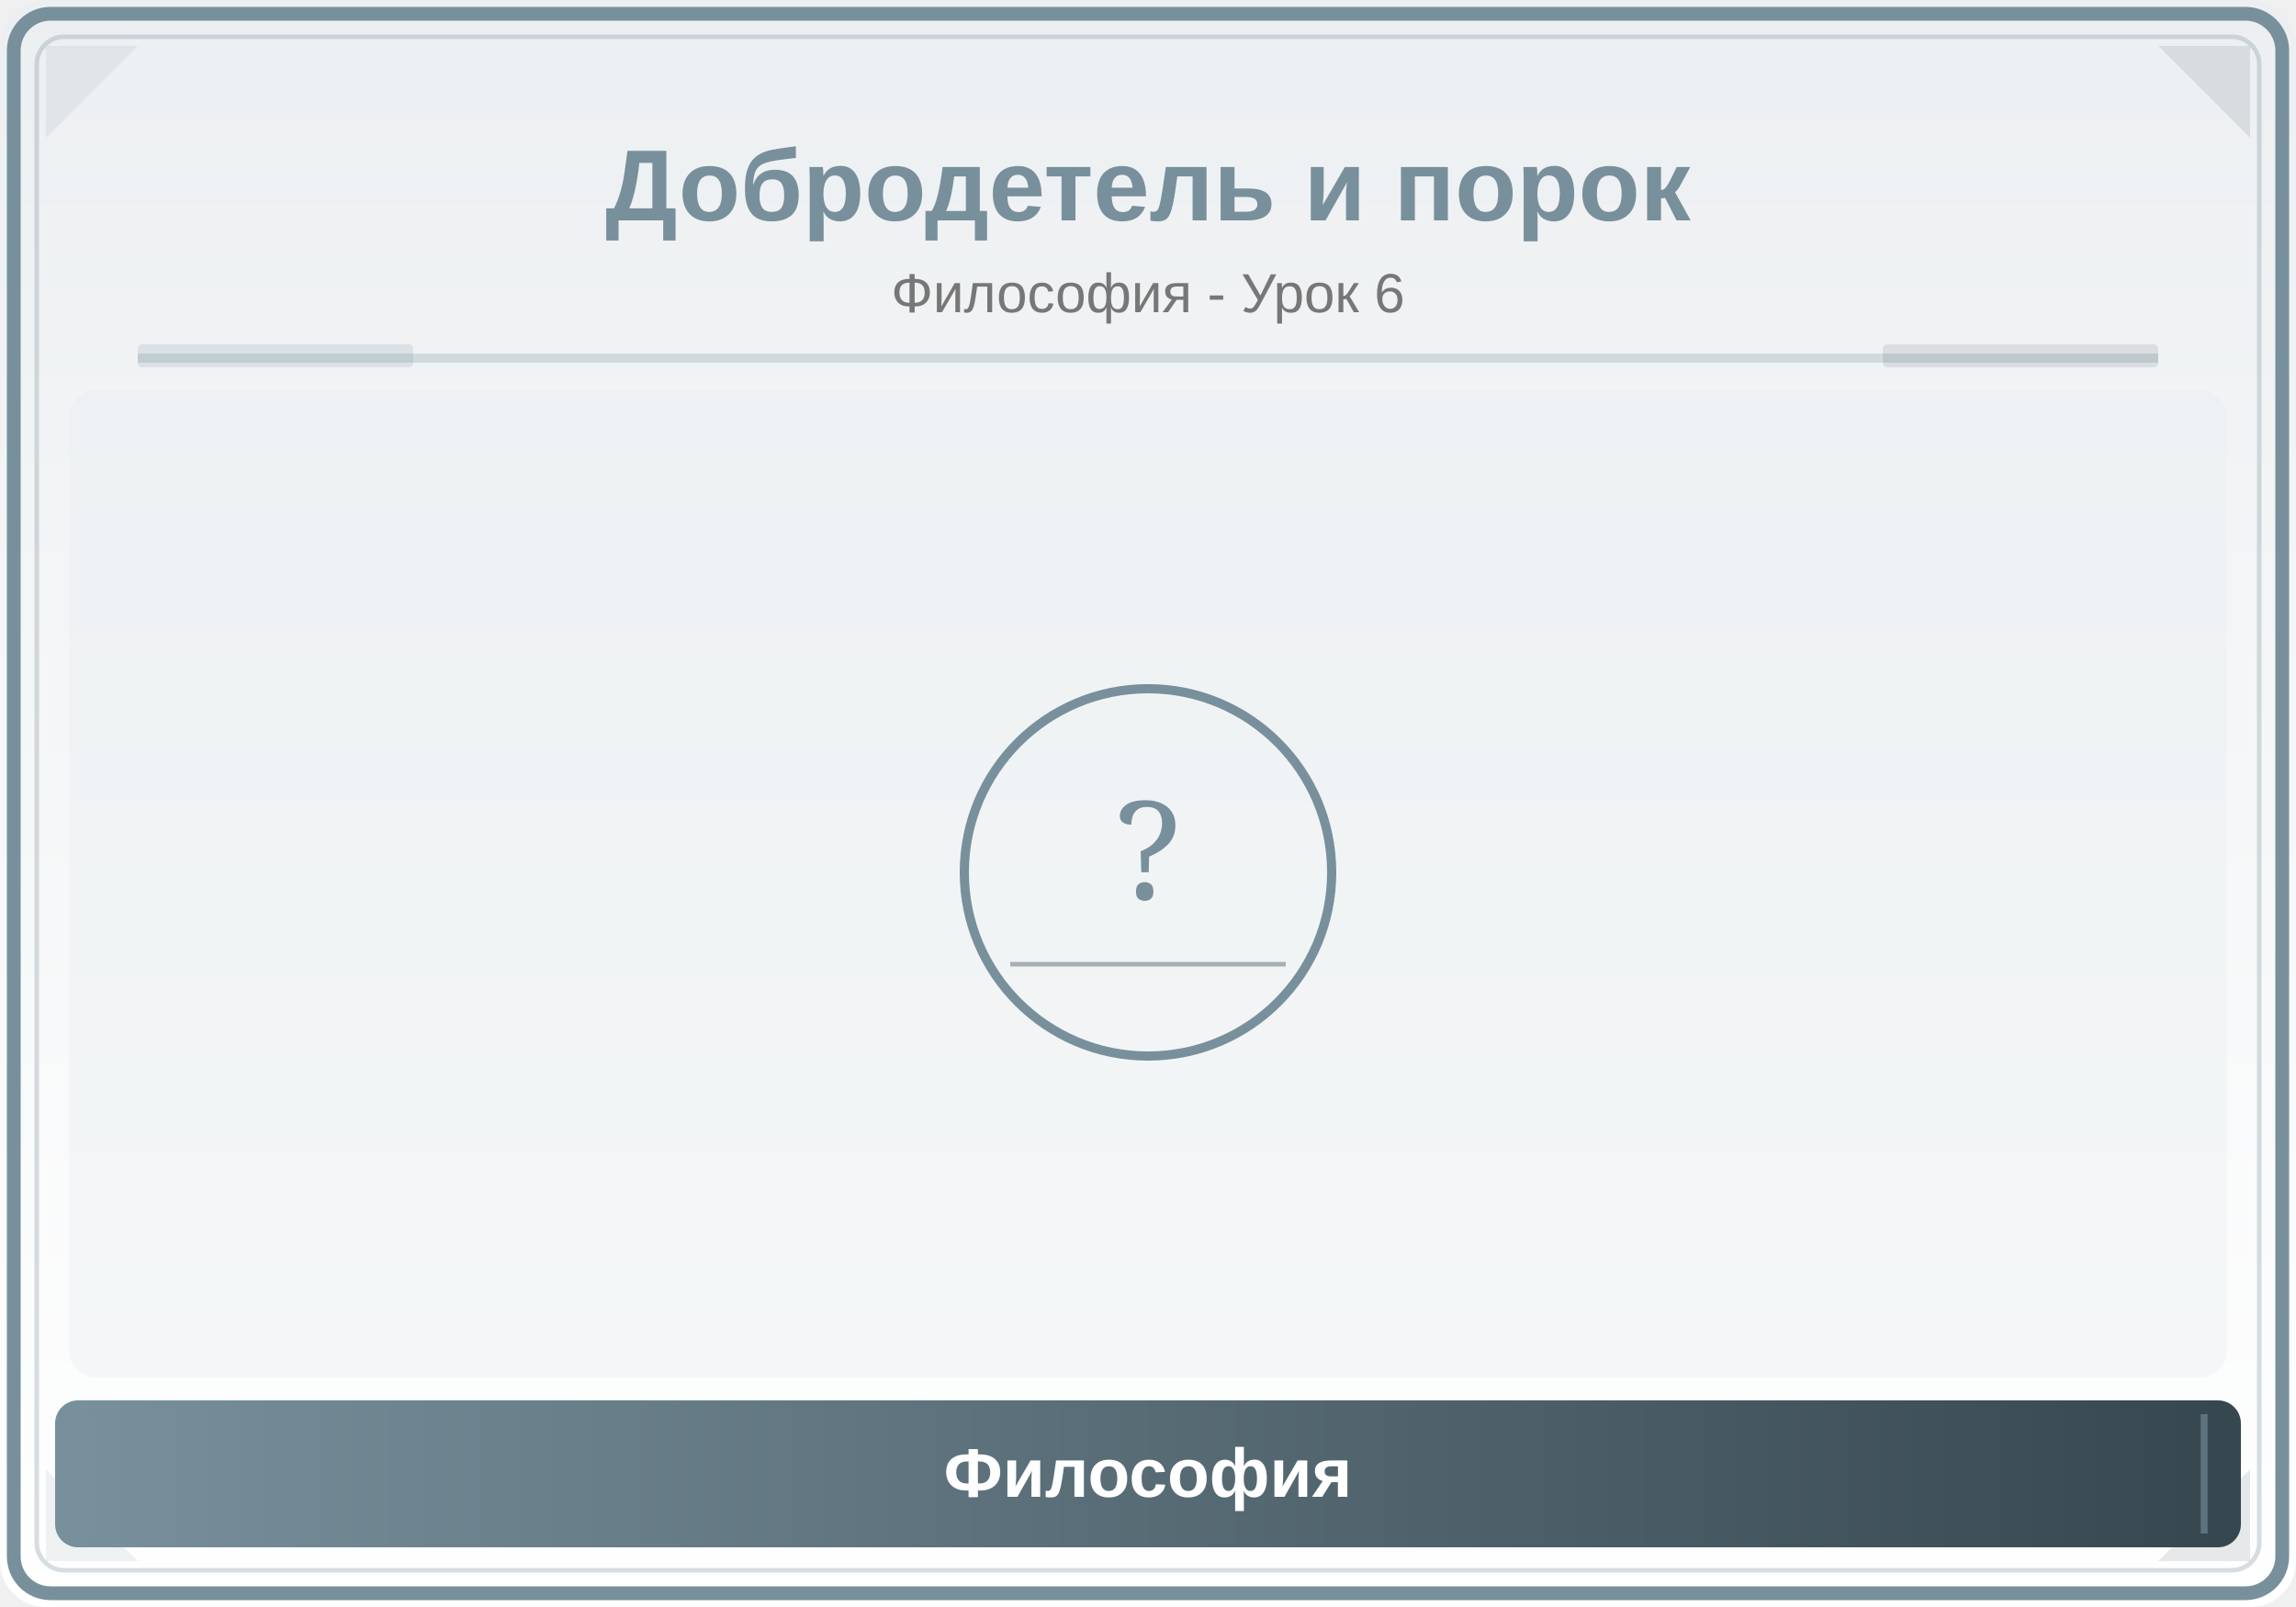
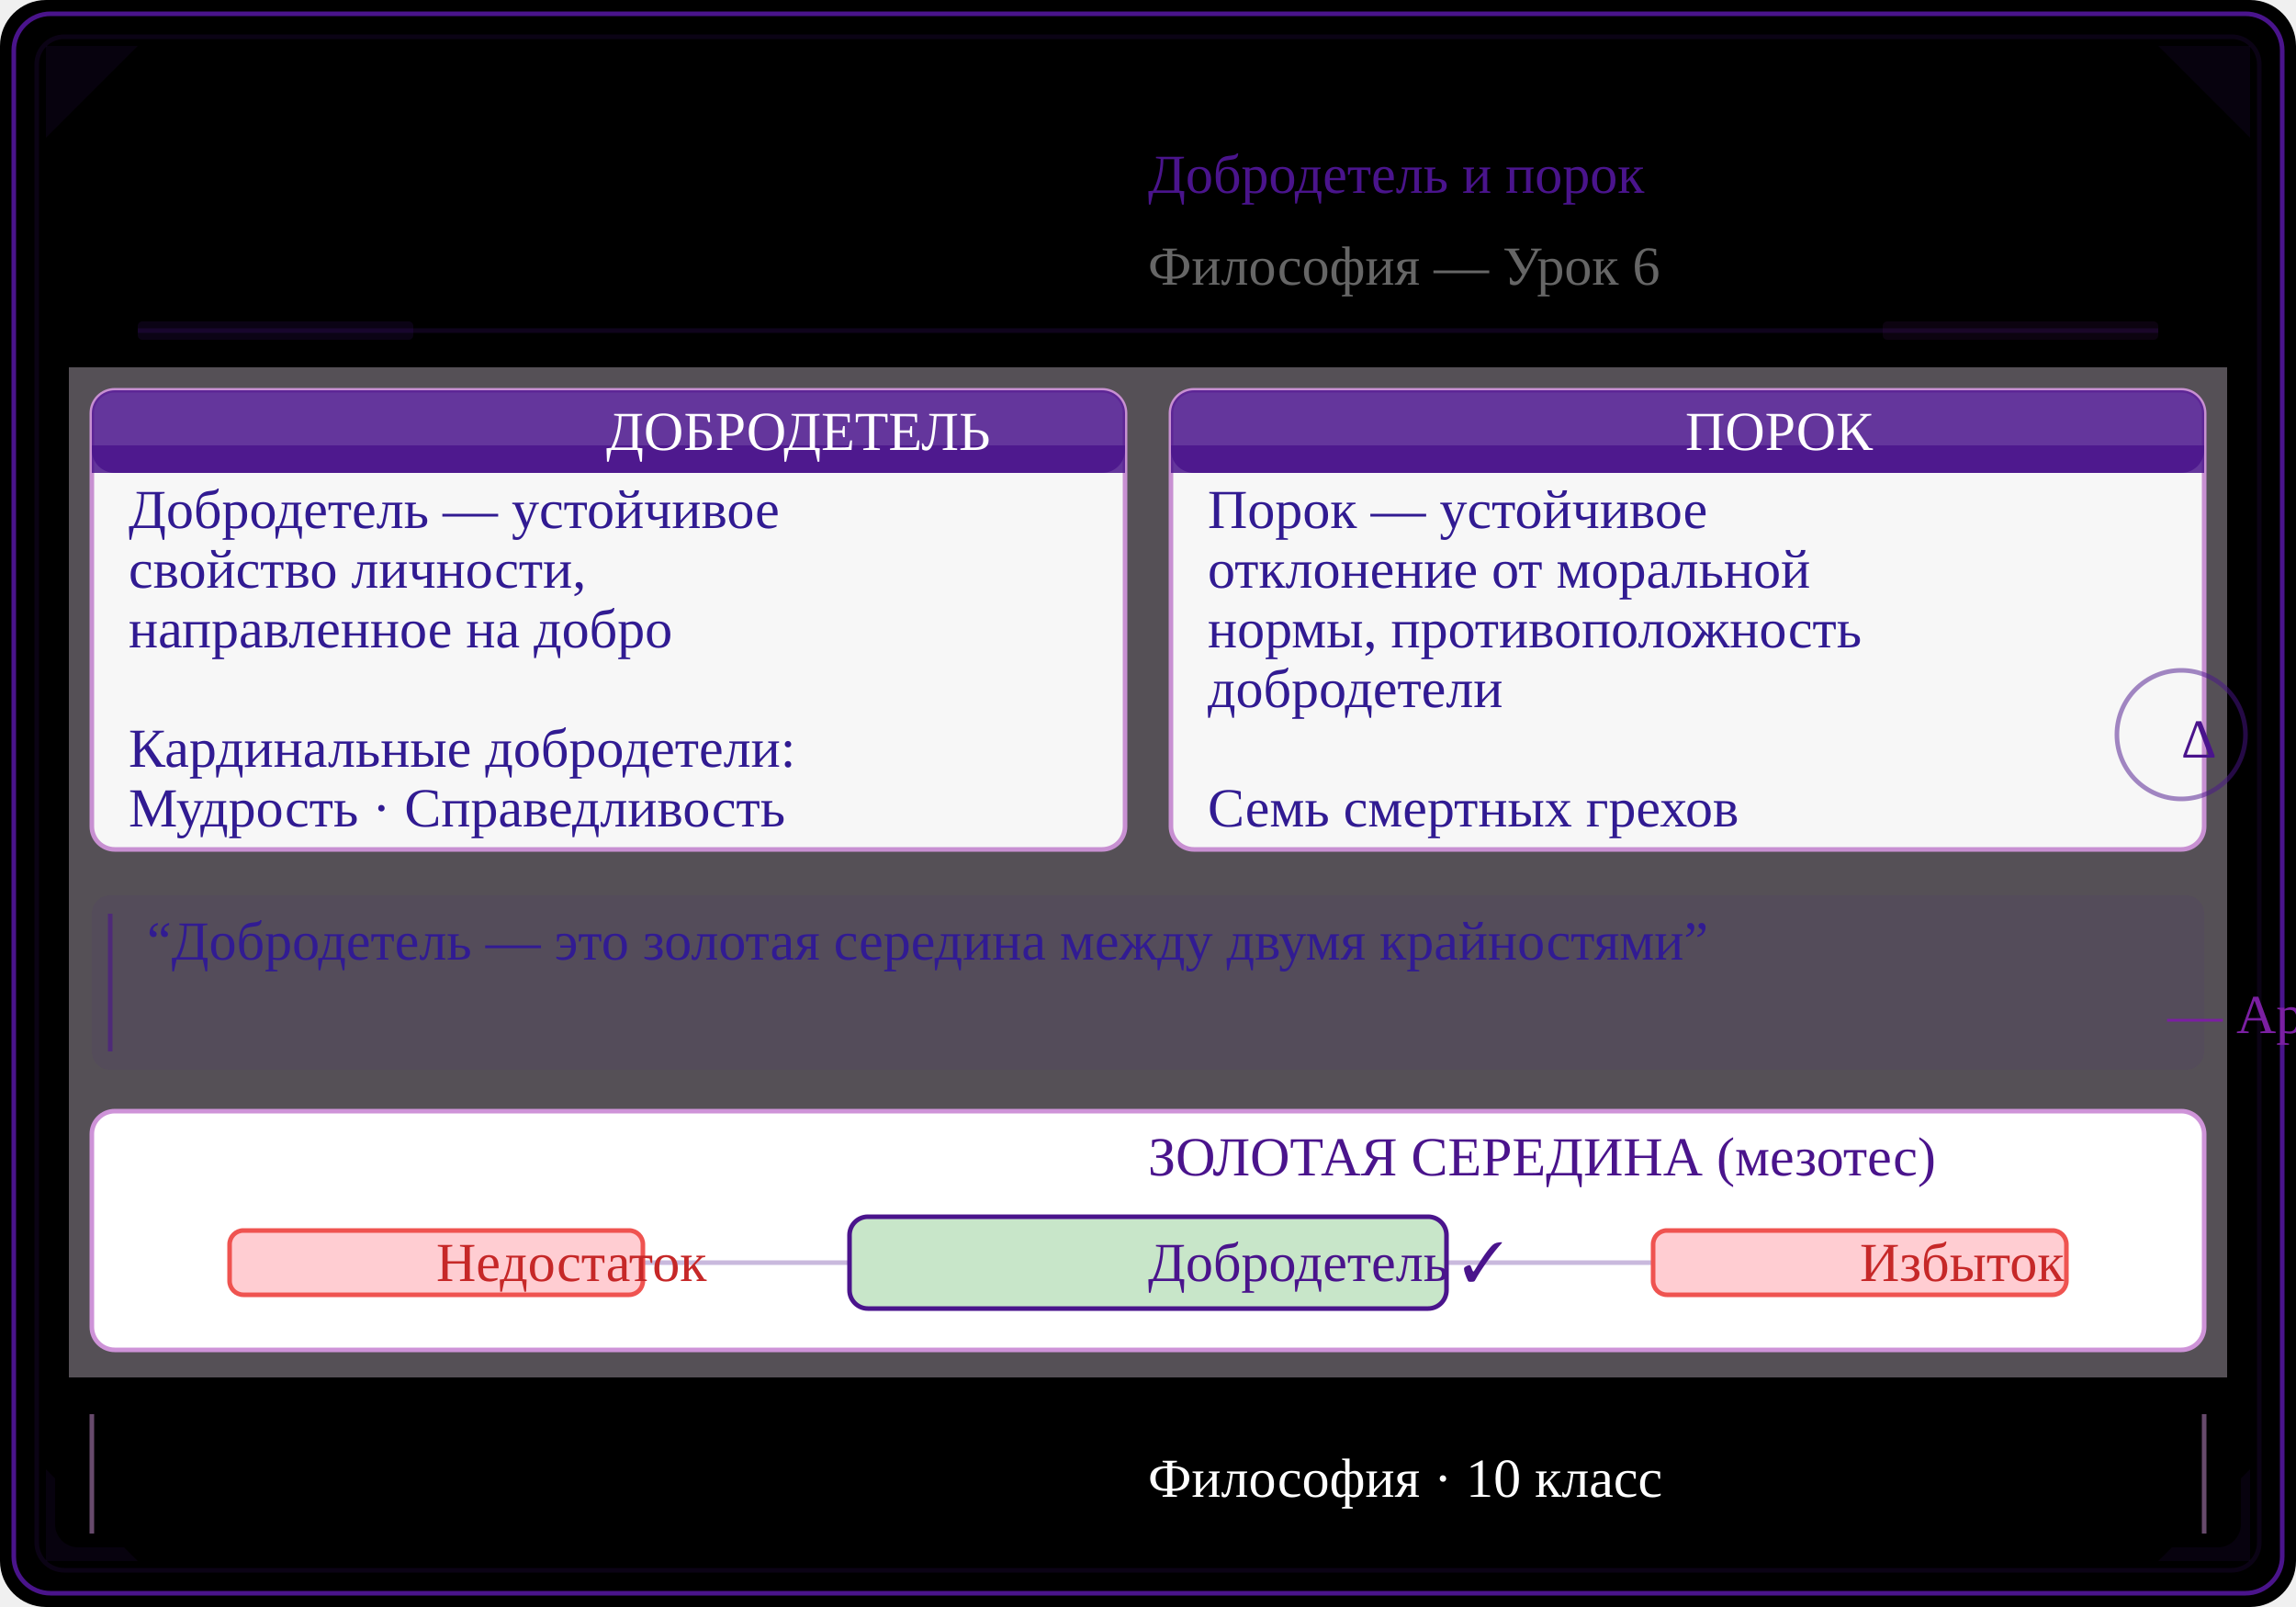
<svg xmlns="http://www.w3.org/2000/svg" viewBox="0 0 500 350">
  <defs>
    <linearGradient id="bg" x1="0" y1="0" x2="0" y2="1">
-       <stop offset="0%" stop-color="#ECEFF1" />
-       <stop offset="100%" stop-color="#FFFFFF" />
+       <stop offset="0%" stopColor="#F3E5F5" />
+       <stop offset="100%" stopColor="#FFFFFF" />
    </linearGradient>
    <linearGradient id="panel" x1="0" y1="0" x2="1" y2="0">
-       <stop offset="0%" stop-color="#78909C" />
-       <stop offset="100%" stop-color="#37474F" />
+       <stop offset="0%" stopColor="#7B1FA2" />
+       <stop offset="100%" stopColor="#4A148C" />
    </linearGradient>
+     <linearGradient id="headerGrad" x1="0" y1="0" x2="1" y2="0">
+       <stop offset="0%" stopColor="#4A148C" />
+       <stop offset="100%" stopColor="#7B1FA2" />
+     </linearGradient>
+     <clipPath id="ill">
+       <rect x="15" y="80" width="470" height="220" rx="6" />
+     </clipPath>
  </defs>
  <rect width="500" height="350" fill="url(#bg)" rx="10" />
-   <rect x="3" y="3" width="494" height="344" rx="8" fill="none" stroke="#78909C" stroke-width="3" />
-   <rect x="8" y="8" width="484" height="334" rx="6" fill="none" stroke="#78909C" stroke-width="1" opacity="0.3" />
-   <polygon points="10,10 30,10 10,30" fill="#78909C" opacity="0.12" />
-   <polygon points="490,10 470,10 490,30" fill="#37474F" opacity="0.12" />
-   <polygon points="10,340 30,340 10,320" fill="#78909C" opacity="0.12" />
-   <polygon points="490,340 470,340 490,320" fill="#37474F" opacity="0.12" />
-   <text x="250" y="48" font-family="Arial,sans-serif" font-size="22" font-weight="bold" fill="#78909C" text-anchor="middle">Добродетель и порок</text>
-   <text x="250" y="68" font-family="Arial,sans-serif" font-size="12" fill="#777" text-anchor="middle">Философия - Урок 6</text>
-   <line x1="30" y1="78" x2="470" y2="78" stroke="#78909C" stroke-width="2" opacity="0.25" />
-   <rect x="30" y="75" width="60" height="5" fill="#78909C" opacity="0.18" rx="1" />
-   <rect x="410" y="75" width="60" height="5" fill="#37474F" opacity="0.12" rx="1" />
-   <clipPath id="ill">
-     <rect x="15" y="85" width="470" height="215" rx="6" />
-   </clipPath>
-   <g clip-path="url(#ill)">
-     <rect x="15" y="85" width="470" height="215" fill="#ECEFF1" opacity="0.5" />
-     <circle cx="250" cy="190" r="40" fill="none" stroke="#78909C" stroke-width="2" />
-     <text x="250" y="196" font-family="serif" font-size="30" fill="#78909C" text-anchor="middle">?</text>
-     <line x1="220" y1="210" x2="280" y2="210" stroke="#37474F" stroke-width="1" opacity="0.4" />
+   <rect x="3" y="3" width="494" height="344" rx="8" fill="none" stroke="#4A148C" strokeWidth="2.5" />
+   <rect x="8" y="8" width="484" height="334" rx="6" fill="none" stroke="#4A148C" strokeWidth="1" opacity="0.15" />
+   <polygon points="10,10 30,10 10,30" fill="#4A148C" opacity="0.10" />
+   <polygon points="490,10 470,10 490,30" fill="#4A148C" opacity="0.10" />
+   <polygon points="10,340 30,340 10,320" fill="#4A148C" opacity="0.10" />
+   <polygon points="490,340 470,340 490,320" fill="#4A148C" opacity="0.10" />
+   <text x="250" y="42" fontFamily="Arial,sans-serif" fontSize="20" fontWeight="bold" fill="#4A148C" textAnchor="middle">Добродетель и порок</text>
+   <text x="250" y="62" fontFamily="Arial,sans-serif" fontSize="11" fill="#666666" textAnchor="middle">Философия — Урок 6</text>
+   <line x1="30" y1="72" x2="470" y2="72" stroke="#4A148C" strokeWidth="2" opacity="0.20" />
+   <rect x="30" y="70" width="60" height="4" fill="#4A148C" opacity="0.15" rx="1" />
+   <rect x="410" y="70" width="60" height="4" fill="#7B1FA2" opacity="0.10" rx="1" />
+   <g clipPath="url(#ill)">
+     <rect x="15" y="80" width="470" height="220" fill="#F3E5F5" opacity="0.35" />
+     <rect x="20" y="85" width="225" height="100" rx="5" fill="#FFFFFF" stroke="#CE93D8" strokeWidth="1.2" opacity="0.95" />
+     <rect x="20" y="85" width="225" height="18" rx="5" fill="#4A148C" opacity="0.85" />
+     <rect x="20" y="97" width="225" height="6" fill="#4A148C" opacity="0.85" />
+     <text x="132" y="98" fontFamily="Arial,sans-serif" fontSize="10" fontWeight="bold" fill="#FFFFFF" textAnchor="middle">ДОБРОДЕТЕЛЬ</text>
+     <text x="28" y="115" fontFamily="Arial,sans-serif" fontSize="9" fill="#311B92" textAnchor="start">Добродетель — устойчивое</text>
+     <text x="28" y="128" fontFamily="Arial,sans-serif" fontSize="9" fill="#311B92" textAnchor="start">свойство личности,</text>
+     <text x="28" y="141" fontFamily="Arial,sans-serif" fontSize="9" fill="#311B92" textAnchor="start">направленное на добро</text>
+     <text x="28" y="154" fontFamily="Arial,sans-serif" fontSize="9" fill="#311B92" textAnchor="start" />
+     <text x="28" y="167" fontFamily="Arial,sans-serif" fontSize="9" fill="#311B92" textAnchor="start">Кардинальные добродетели:</text>
+     <text x="28" y="180" fontFamily="Arial,sans-serif" fontSize="9" fill="#311B92" textAnchor="start">Мудрость · Справедливость</text>
+     <rect x="255" y="85" width="225" height="100" rx="5" fill="#FFFFFF" stroke="#CE93D8" strokeWidth="1.2" opacity="0.95" />
+     <rect x="255" y="85" width="225" height="18" rx="5" fill="#4A148C" opacity="0.85" />
+     <rect x="255" y="97" width="225" height="6" fill="#4A148C" opacity="0.85" />
+     <text x="367" y="98" fontFamily="Arial,sans-serif" fontSize="10" fontWeight="bold" fill="#FFFFFF" textAnchor="middle">ПОРОК</text>
+     <text x="263" y="115" fontFamily="Arial,sans-serif" fontSize="9" fill="#311B92" textAnchor="start">Порок — устойчивое</text>
+     <text x="263" y="128" fontFamily="Arial,sans-serif" fontSize="9" fill="#311B92" textAnchor="start">отклонение от моральной</text>
+     <text x="263" y="141" fontFamily="Arial,sans-serif" fontSize="9" fill="#311B92" textAnchor="start">нормы, противоположность</text>
+     <text x="263" y="154" fontFamily="Arial,sans-serif" fontSize="9" fill="#311B92" textAnchor="start">добродетели</text>
+     <text x="263" y="167" fontFamily="Arial,sans-serif" fontSize="9" fill="#311B92" textAnchor="start" />
+     <text x="263" y="180" fontFamily="Arial,sans-serif" fontSize="9" fill="#311B92" textAnchor="start">Семь смертных грехов</text>
+     <rect x="20" y="195" width="460" height="38" rx="4" fill="#4A148C" opacity="0.08" />
+     <line x1="24" y1="199" x2="24" y2="229" stroke="#4A148C" strokeWidth="3" opacity="0.6" />
+     <text x="32" y="209" fontFamily="Georgia,serif" fontSize="8.5" fontStyle="italic" fill="#311B92">“Добродетель — это золотая середина между двумя крайностями”</text>
+     <text x="472" y="225" fontFamily="Arial,sans-serif" fontSize="8" fill="#7B1FA2" textAnchor="end">— Аристотель</text>
+     <rect x="20" y="242" width="460" height="52" rx="5" fill="#FFFFFF" stroke="#CE93D8" strokeWidth="1" />
+     <text x="250" y="256" fontFamily="Arial,sans-serif" fontSize="9" fontWeight="bold" fill="#4A148C" textAnchor="middle">ЗОЛОТАЯ СЕРЕДИНА (мезотес)</text>
+     <line x1="50" y1="275" x2="450" y2="275" stroke="#4A148C" strokeWidth="2" opacity="0.3" />
+     <rect x="50" y="268" width="90" height="14" rx="3" fill="#FFCDD2" stroke="#EF5350" strokeWidth="0.8" />
+     <text x="95" y="279" fontFamily="Arial,sans-serif" fontSize="7.5" fill="#C62828" textAnchor="middle">Недостаток</text>
+     <rect x="185" y="265" width="130" height="20" rx="4" fill="#C8E6C9" stroke="#4A148C" strokeWidth="1.2" />
+     <text x="250" y="279" fontFamily="Arial,sans-serif" fontSize="9" fill="#4A148C" textAnchor="middle" fontWeight="bold">Добродетель ✓</text>
+     <rect x="360" y="268" width="90" height="14" rx="3" fill="#FFCDD2" stroke="#EF5350" strokeWidth="0.8" />
+     <text x="405" y="279" fontFamily="Arial,sans-serif" fontSize="7.5" fill="#C62828" textAnchor="middle">Избыток</text>
+     <circle cx="475" cy="160" r="14" fill="none" stroke="#4A148C" strokeWidth="1.5" opacity="0.5" />
+     <text x="475" y="165" fontFamily="serif" fontSize="16" fill="#4A148C" textAnchor="middle">Δ</text>
  </g>
  <rect x="12" y="305" width="476" height="32" rx="5" fill="url(#panel)" />
-   <line x1="20" y1="308" x2="20" y2="334" stroke="#78909C" stroke-width="1.5" opacity="0.6" />
-   <line x1="480" y1="308" x2="480" y2="334" stroke="#78909C" stroke-width="1.5" opacity="0.6" />
-   <text x="250" y="326" font-family="Arial,sans-serif" font-size="15" text-anchor="middle" fill="white" font-weight="bold">Философия</text>
+   <line x1="20" y1="308" x2="20" y2="334" stroke="#CE93D8" strokeWidth="1.5" opacity="0.5" />
+   <line x1="480" y1="308" x2="480" y2="334" stroke="#CE93D8" strokeWidth="1.5" opacity="0.5" />
+   <text x="250" y="326" fontFamily="Arial,sans-serif" fontSize="14" textAnchor="middle" fill="#FFFFFF" fontWeight="bold">Философия · 10 класс</text>
</svg>
